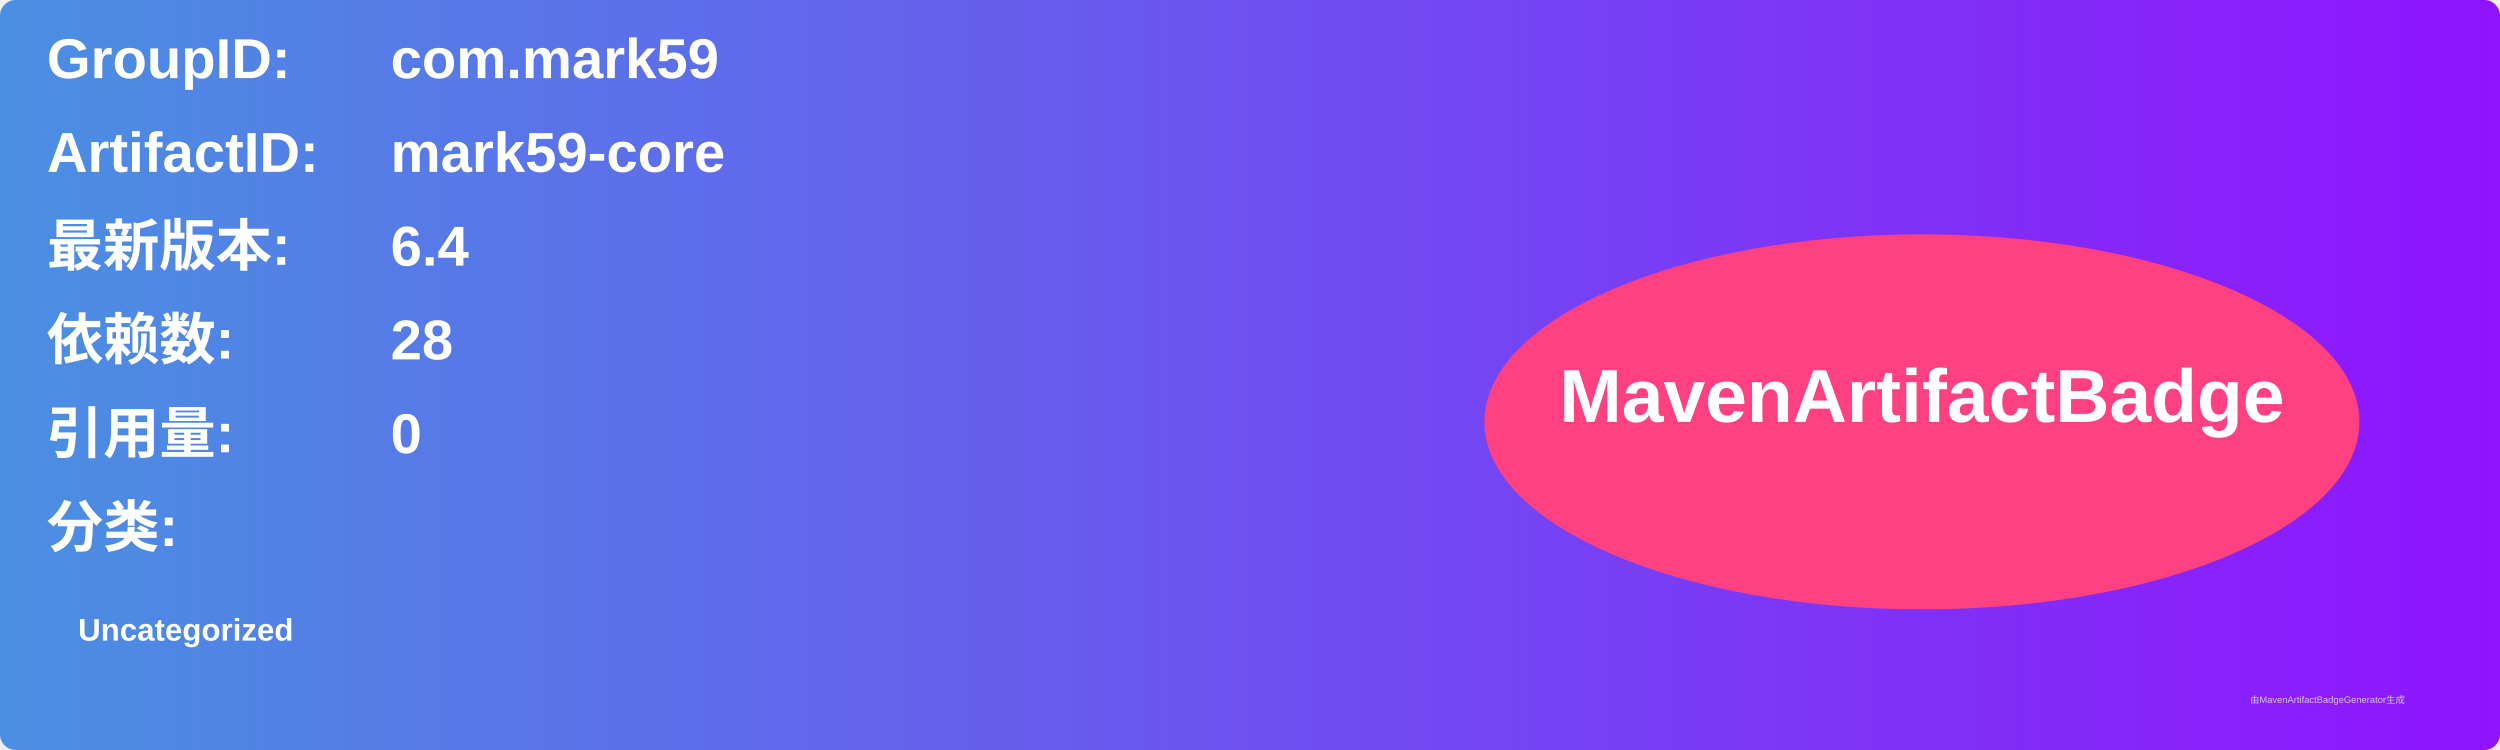
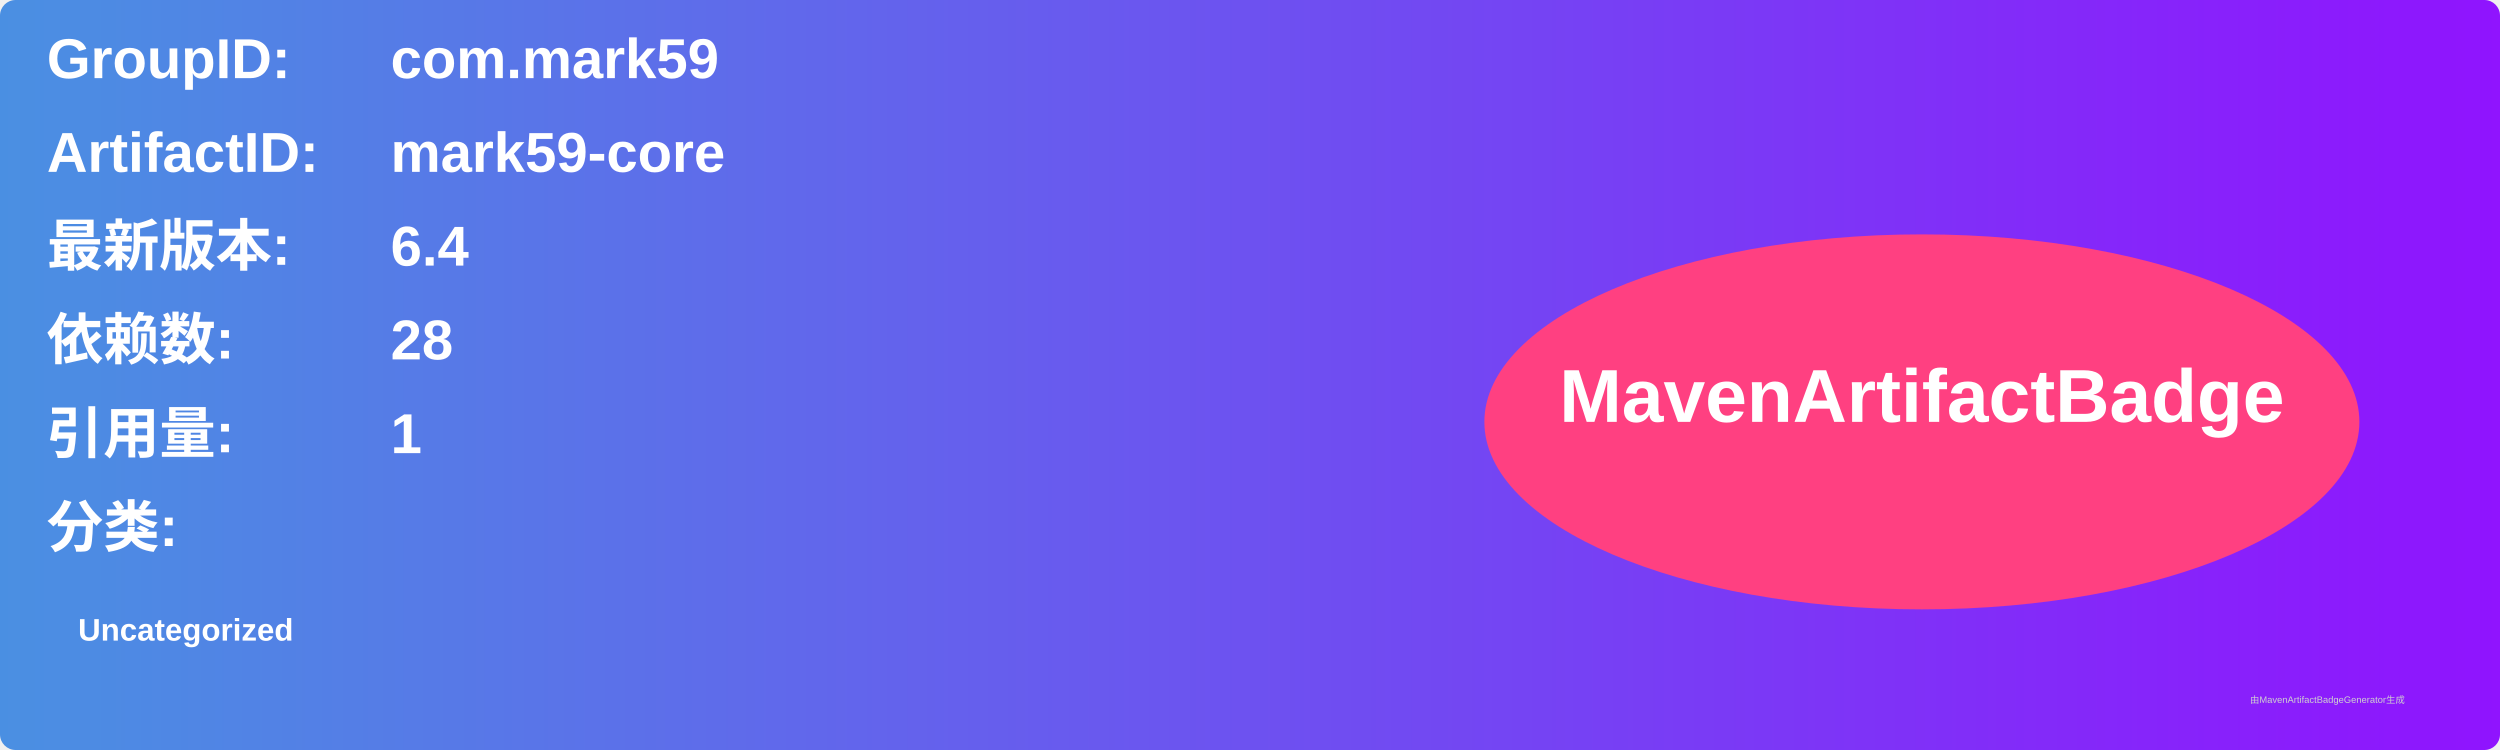
<svg xmlns="http://www.w3.org/2000/svg" width="800" height="240" viewBox="0 0 800 240">
  <linearGradient id="grad" x1="0%" y1="0%" x2="100%" y2="0%">
    <stop offset="0%" stop-color="#4a90e2" />
    <stop offset="100%" stop-color="#9013fe" />
  </linearGradient>
  <rect width="100%" height="100%" rx="5" ry="5" fill="url(#grad)" />
  <g transform="translate(15, 15)">
    <text x="0" y="10" font-family="Arial" font-size="18" fill="white" font-weight="bold" width="260">GroupID:</text>
    <text x="110" y="10" font-family="Arial" font-size="18" fill="white" font-weight="bold" width="460">com.mark59</text>
    <text x="0" y="40" font-family="Arial" font-size="18" fill="white" font-weight="bold" width="260">ArtifactID:</text>
    <text x="110" y="40" font-family="Arial" font-size="18" fill="white" font-weight="bold" width="460">mark59-core</text>
    <text x="0" y="70" font-family="Arial" font-size="18" fill="white" font-weight="bold">最新版本:</text>
    <text x="110" y="70" font-family="Arial" font-size="18" fill="white" font-weight="bold">
      <tspan font-weight="bold">6.4</tspan>
    </text>
    <text x="0" y="100" font-family="Arial" font-size="18" fill="white" font-weight="bold">依赖数: </text>
    <text x="110" y="100" font-family="Arial" font-size="18" fill="white">
      <tspan font-weight="bold">28</tspan>
    </text>
    <text x="0" y="130" font-family="Arial" font-size="18" fill="white" font-weight="bold">引用量: </text>
    <text x="110" y="130" font-family="Arial" font-size="18" fill="white">
-       <tspan font-weight="bold">0</tspan>
+       <tspan font-weight="bold">1</tspan>
    </text>
    <text x="0" y="160" font-family="Arial" font-size="18" fill="white" font-weight="bold">分类:</text>
    <text x="10" y="190" font-family="Arial" font-size="10" fill="white">
      <tspan font-weight="bold">Uncategorized</tspan>
    </text>
    <ellipse cx="600" cy="120" rx="140" ry="60" fill="#ff4081" />
    <text x="600" y="120" text-anchor="middle" font-family="Arial" font-size="24" fill="white" font-weight="bold">MavenArtifactBadge</text>
  </g>
  <text x="720" y="225" font-family="Arial" font-size="3" fill="#d0d0d0">由MavenArtifactBadgeGenerator生成</text>
</svg>
